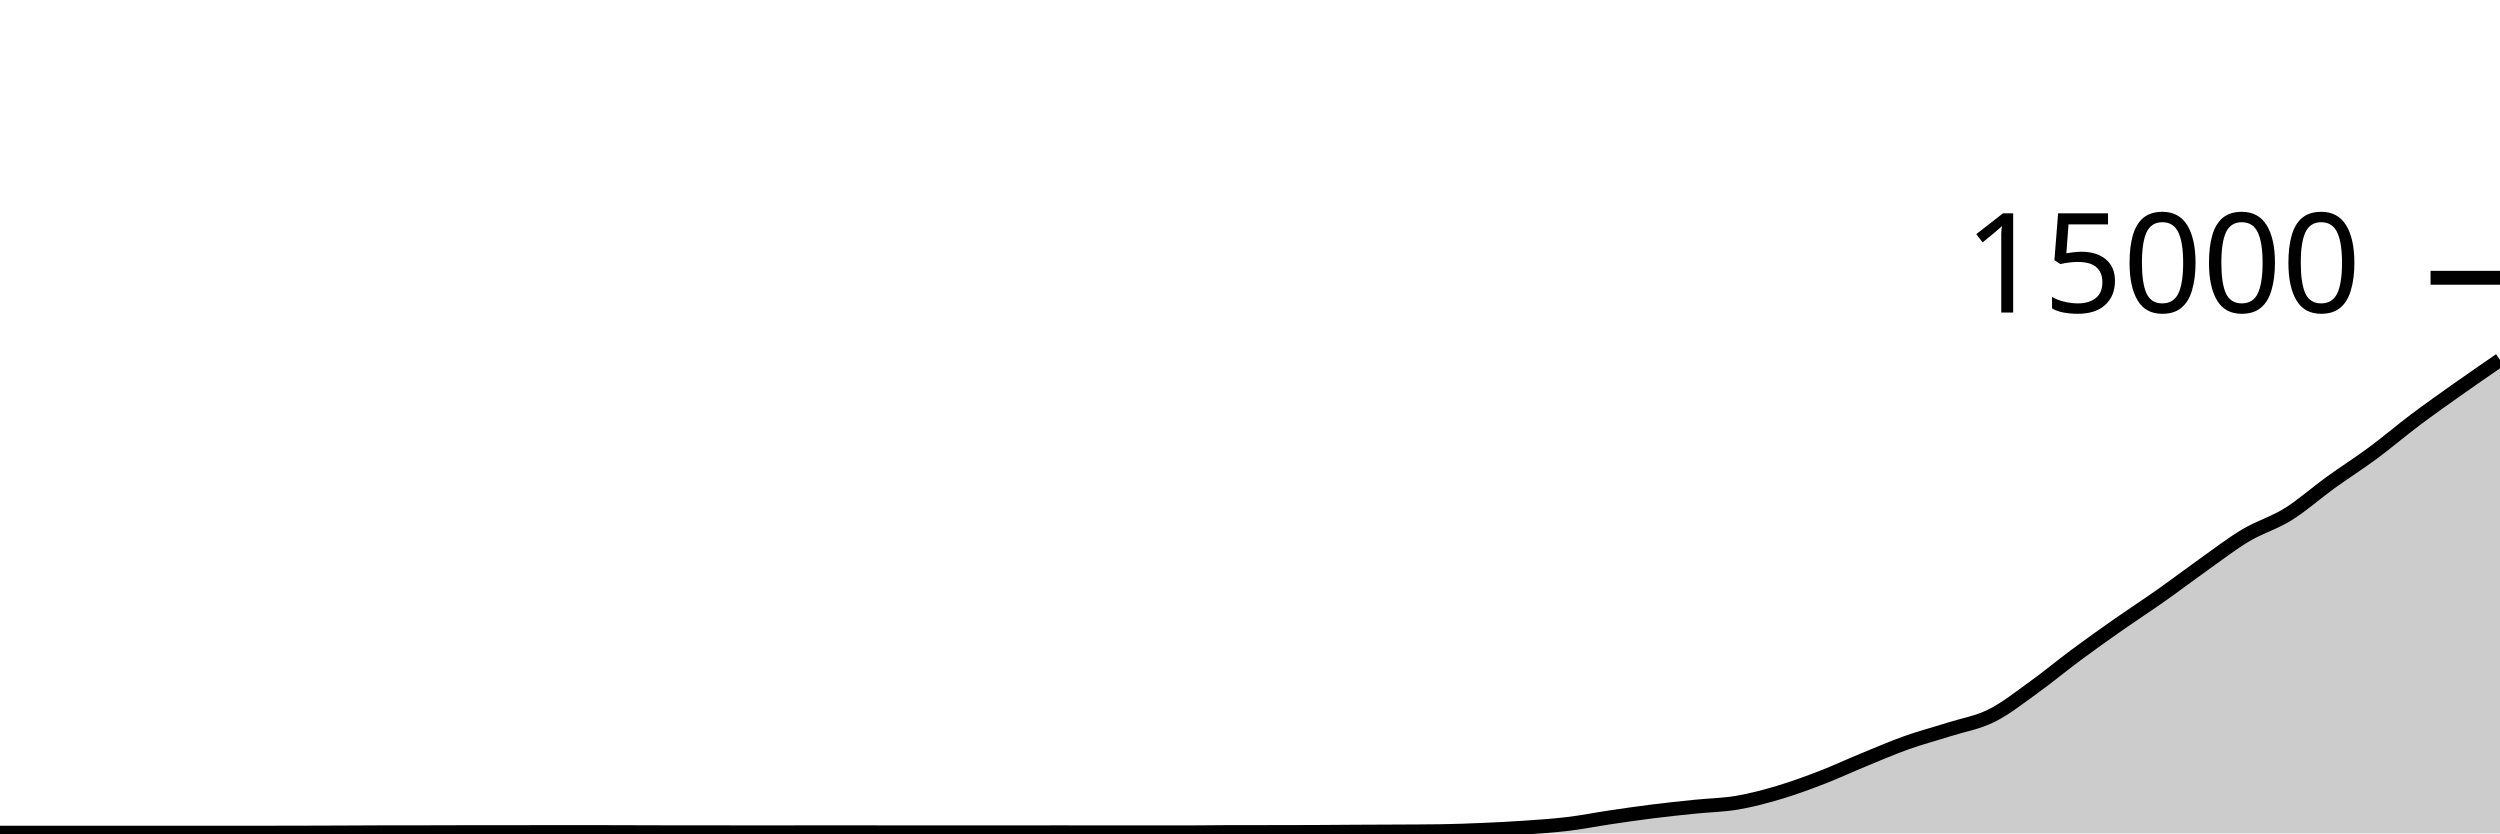
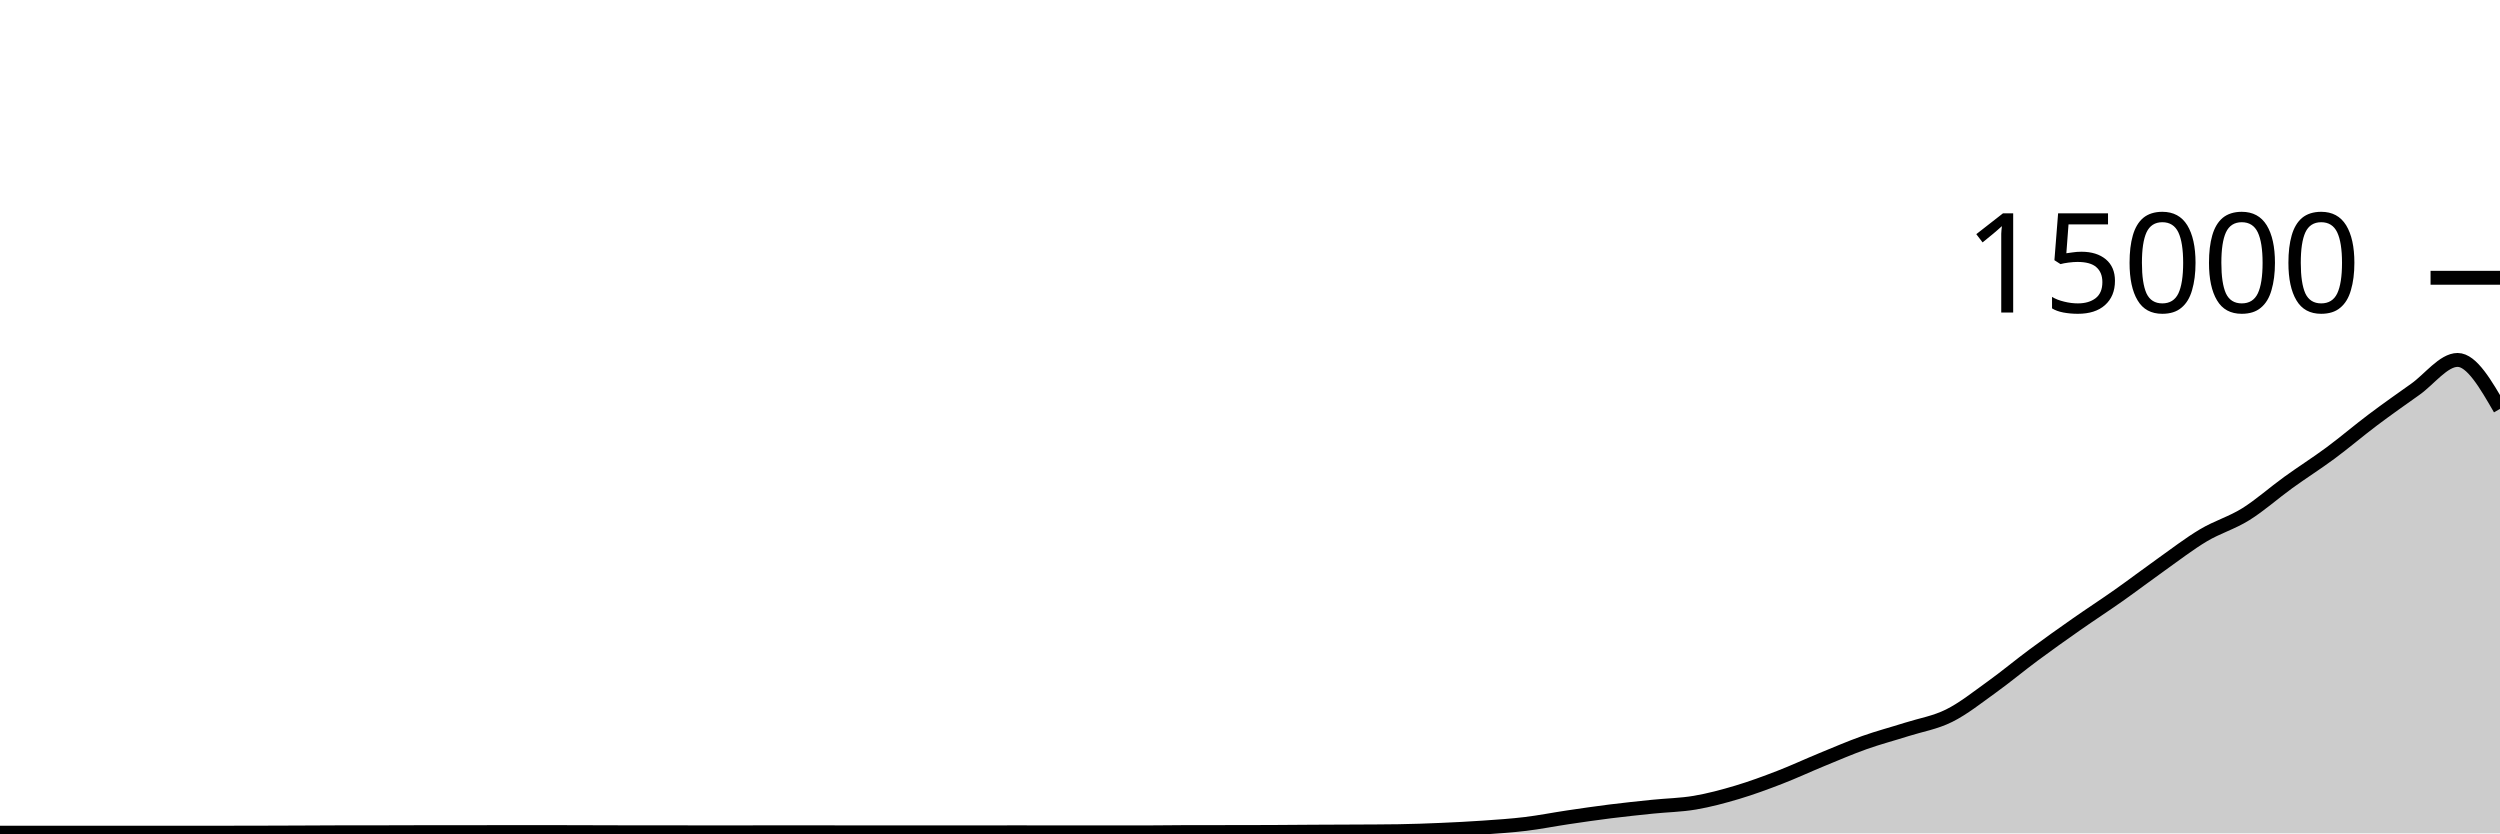
<svg xmlns="http://www.w3.org/2000/svg" viewBox="0 0 180 60">
  <g transform="translate(0,20)">
-     <path class="area" fill="rgba(0, 0, 0, 0.2)" d="M0,39.955C1.017,39.955,2.034,39.955,3.051,39.955C4.068,39.955,5.085,39.952,6.102,39.952C7.119,39.952,8.136,39.955,9.153,39.955C10.169,39.955,11.186,39.955,12.203,39.955C13.22,39.955,14.237,39.955,15.254,39.955C16.271,39.955,17.288,39.953,18.305,39.952C19.322,39.951,20.339,39.951,21.356,39.949C22.373,39.948,23.39,39.943,24.407,39.939C25.424,39.935,26.441,39.927,27.458,39.925C28.475,39.924,29.492,39.924,30.508,39.923C31.525,39.921,32.542,39.915,33.559,39.915C34.576,39.915,35.593,39.915,36.61,39.915C37.627,39.915,38.644,39.909,39.661,39.909C40.678,39.909,41.695,39.909,42.712,39.909C43.729,39.909,44.746,39.915,45.763,39.917C46.78,39.92,47.797,39.925,48.814,39.925C49.831,39.925,50.847,39.925,51.864,39.925C52.881,39.925,53.898,39.931,54.915,39.931C55.932,39.931,56.949,39.927,57.966,39.925C58.983,39.924,60,39.923,61.017,39.923C62.034,39.923,63.051,39.927,64.068,39.928C65.085,39.929,66.102,39.931,67.119,39.931C68.136,39.931,69.153,39.928,70.169,39.928C71.186,39.928,72.203,39.931,73.22,39.931C74.237,39.931,75.254,39.925,76.271,39.925C77.288,39.925,78.305,39.931,79.322,39.931C80.339,39.931,81.356,39.931,82.373,39.931C83.39,39.931,84.407,39.931,85.424,39.931C86.441,39.931,87.458,39.911,88.475,39.909C89.492,39.908,90.508,39.908,91.525,39.907C92.542,39.905,93.559,39.905,94.576,39.901C95.593,39.898,96.61,39.886,97.627,39.88C98.644,39.874,99.661,39.872,100.678,39.867C101.695,39.861,102.712,39.86,103.729,39.845C104.746,39.831,105.763,39.793,106.78,39.749C107.797,39.706,108.814,39.655,109.831,39.584C110.847,39.513,111.864,39.448,112.881,39.325C113.898,39.203,114.915,38.999,115.932,38.848C116.949,38.697,117.966,38.549,118.983,38.421C120,38.294,121.017,38.188,122.034,38.083C123.051,37.978,124.068,37.965,125.085,37.792C126.102,37.619,127.119,37.346,128.136,37.043C129.153,36.739,130.169,36.364,131.186,35.971C132.203,35.578,133.22,35.103,134.237,34.685C135.254,34.268,136.271,33.828,137.288,33.467C138.305,33.105,139.322,32.84,140.339,32.517C141.356,32.194,142.373,32.034,143.39,31.528C144.407,31.022,145.424,30.21,146.441,29.48C147.458,28.75,148.475,27.9,149.492,27.147C150.508,26.393,151.525,25.672,152.542,24.96C153.559,24.248,154.576,23.589,155.593,22.872C156.61,22.155,157.627,21.38,158.644,20.659C159.661,19.937,160.678,19.15,161.695,18.544C162.712,17.938,163.729,17.657,164.746,17.024C165.763,16.391,166.78,15.481,167.797,14.747C168.814,14.012,169.831,13.371,170.847,12.619C171.864,11.866,172.881,10.996,173.898,10.232C174.915,9.468,175.932,8.752,176.949,8.032C177.966,7.312,178.983,6.614,180,5.915L180,40C178.983,40,177.966,40,176.949,40C175.932,40,174.915,40,173.898,40C172.881,40,171.864,40,170.847,40C169.831,40,168.814,40,167.797,40C166.78,40,165.763,40,164.746,40C163.729,40,162.712,40,161.695,40C160.678,40,159.661,40,158.644,40C157.627,40,156.61,40,155.593,40C154.576,40,153.559,40,152.542,40C151.525,40,150.508,40,149.492,40C148.475,40,147.458,40,146.441,40C145.424,40,144.407,40,143.39,40C142.373,40,141.356,40,140.339,40C139.322,40,138.305,40,137.288,40C136.271,40,135.254,40,134.237,40C133.22,40,132.203,40,131.186,40C130.169,40,129.153,40,128.136,40C127.119,40,126.102,40,125.085,40C124.068,40,123.051,40,122.034,40C121.017,40,120,40,118.983,40C117.966,40,116.949,40,115.932,40C114.915,40,113.898,40,112.881,40C111.864,40,110.847,40,109.831,40C108.814,40,107.797,40,106.78,40C105.763,40,104.746,40,103.729,40C102.712,40,101.695,40,100.678,40C99.661,40,98.644,40,97.627,40C96.61,40,95.593,40,94.576,40C93.559,40,92.542,40,91.525,40C90.508,40,89.492,40,88.475,40C87.458,40,86.441,40,85.424,40C84.407,40,83.39,40,82.373,40C81.356,40,80.339,40,79.322,40C78.305,40,77.288,40,76.271,40C75.254,40,74.237,40,73.22,40C72.203,40,71.186,40,70.169,40C69.153,40,68.136,40,67.119,40C66.102,40,65.085,40,64.068,40C63.051,40,62.034,40,61.017,40C60,40,58.983,40,57.966,40C56.949,40,55.932,40,54.915,40C53.898,40,52.881,40,51.864,40C50.847,40,49.831,40,48.814,40C47.797,40,46.78,40,45.763,40C44.746,40,43.729,40,42.712,40C41.695,40,40.678,40,39.661,40C38.644,40,37.627,40,36.61,40C35.593,40,34.576,40,33.559,40C32.542,40,31.525,40,30.508,40C29.492,40,28.475,40,27.458,40C26.441,40,25.424,40,24.407,40C23.39,40,22.373,40,21.356,40C20.339,40,19.322,40,18.305,40C17.288,40,16.271,40,15.254,40C14.237,40,13.22,40,12.203,40C11.186,40,10.169,40,9.153,40C8.136,40,7.119,40,6.102,40C5.085,40,4.068,40,3.051,40C2.034,40,1.017,40,0,40Z" />
-     <path class="line" stroke="black" fill="none" d="M0,39.955C1.017,39.955,2.034,39.955,3.051,39.955C4.068,39.955,5.085,39.952,6.102,39.952C7.119,39.952,8.136,39.955,9.153,39.955C10.169,39.955,11.186,39.955,12.203,39.955C13.22,39.955,14.237,39.955,15.254,39.955C16.271,39.955,17.288,39.953,18.305,39.952C19.322,39.951,20.339,39.951,21.356,39.949C22.373,39.948,23.39,39.943,24.407,39.939C25.424,39.935,26.441,39.927,27.458,39.925C28.475,39.924,29.492,39.924,30.508,39.923C31.525,39.921,32.542,39.915,33.559,39.915C34.576,39.915,35.593,39.915,36.61,39.915C37.627,39.915,38.644,39.909,39.661,39.909C40.678,39.909,41.695,39.909,42.712,39.909C43.729,39.909,44.746,39.915,45.763,39.917C46.78,39.92,47.797,39.925,48.814,39.925C49.831,39.925,50.847,39.925,51.864,39.925C52.881,39.925,53.898,39.931,54.915,39.931C55.932,39.931,56.949,39.927,57.966,39.925C58.983,39.924,60,39.923,61.017,39.923C62.034,39.923,63.051,39.927,64.068,39.928C65.085,39.929,66.102,39.931,67.119,39.931C68.136,39.931,69.153,39.928,70.169,39.928C71.186,39.928,72.203,39.931,73.22,39.931C74.237,39.931,75.254,39.925,76.271,39.925C77.288,39.925,78.305,39.931,79.322,39.931C80.339,39.931,81.356,39.931,82.373,39.931C83.39,39.931,84.407,39.931,85.424,39.931C86.441,39.931,87.458,39.911,88.475,39.909C89.492,39.908,90.508,39.908,91.525,39.907C92.542,39.905,93.559,39.905,94.576,39.901C95.593,39.898,96.61,39.886,97.627,39.88C98.644,39.874,99.661,39.872,100.678,39.867C101.695,39.861,102.712,39.86,103.729,39.845C104.746,39.831,105.763,39.793,106.78,39.749C107.797,39.706,108.814,39.655,109.831,39.584C110.847,39.513,111.864,39.448,112.881,39.325C113.898,39.203,114.915,38.999,115.932,38.848C116.949,38.697,117.966,38.549,118.983,38.421C120,38.294,121.017,38.188,122.034,38.083C123.051,37.978,124.068,37.965,125.085,37.792C126.102,37.619,127.119,37.346,128.136,37.043C129.153,36.739,130.169,36.364,131.186,35.971C132.203,35.578,133.22,35.103,134.237,34.685C135.254,34.268,136.271,33.828,137.288,33.467C138.305,33.105,139.322,32.84,140.339,32.517C141.356,32.194,142.373,32.034,143.39,31.528C144.407,31.022,145.424,30.21,146.441,29.48C147.458,28.75,148.475,27.9,149.492,27.147C150.508,26.393,151.525,25.672,152.542,24.96C153.559,24.248,154.576,23.589,155.593,22.872C156.61,22.155,157.627,21.38,158.644,20.659C159.661,19.937,160.678,19.15,161.695,18.544C162.712,17.938,163.729,17.657,164.746,17.024C165.763,16.391,166.78,15.481,167.797,14.747C168.814,14.012,169.831,13.371,170.847,12.619C171.864,11.866,172.881,10.996,173.898,10.232C174.915,9.468,175.932,8.752,176.949,8.032C177.966,7.312,178.983,6.614,180,5.915" />
+     <path class="area" fill="rgba(0, 0, 0, 0.2)" d="M0,39.955C1.017,39.953,2.034,39.952,3.051,39.952C4.068,39.952,5.085,39.955,6.102,39.955C7.119,39.955,8.136,39.955,9.153,39.955C10.169,39.955,11.186,39.955,12.203,39.955C13.22,39.955,14.237,39.953,15.254,39.952C16.271,39.951,17.288,39.951,18.305,39.949C19.322,39.948,20.339,39.943,21.356,39.939C22.373,39.935,23.39,39.927,24.407,39.925C25.424,39.924,26.441,39.924,27.458,39.923C28.475,39.921,29.492,39.915,30.508,39.915C31.525,39.915,32.542,39.915,33.559,39.915C34.576,39.915,35.593,39.909,36.61,39.909C37.627,39.909,38.644,39.909,39.661,39.909C40.678,39.909,41.695,39.915,42.712,39.917C43.729,39.92,44.746,39.925,45.763,39.925C46.78,39.925,47.797,39.925,48.814,39.925C49.831,39.925,50.847,39.931,51.864,39.931C52.881,39.931,53.898,39.927,54.915,39.925C55.932,39.924,56.949,39.923,57.966,39.923C58.983,39.923,60,39.927,61.017,39.928C62.034,39.929,63.051,39.931,64.068,39.931C65.085,39.931,66.102,39.928,67.119,39.928C68.136,39.928,69.153,39.931,70.169,39.931C71.186,39.931,72.203,39.925,73.22,39.925C74.237,39.925,75.254,39.931,76.271,39.931C77.288,39.931,78.305,39.931,79.322,39.931C80.339,39.931,81.356,39.931,82.373,39.931C83.39,39.931,84.407,39.911,85.424,39.909C86.441,39.908,87.458,39.908,88.475,39.907C89.492,39.905,90.508,39.905,91.525,39.901C92.542,39.898,93.559,39.886,94.576,39.88C95.593,39.874,96.61,39.872,97.627,39.867C98.644,39.861,99.661,39.86,100.678,39.845C101.695,39.831,102.712,39.793,103.729,39.749C104.746,39.706,105.763,39.655,106.78,39.584C107.797,39.513,108.814,39.448,109.831,39.325C110.847,39.203,111.864,38.999,112.881,38.848C113.898,38.697,114.915,38.549,115.932,38.421C116.949,38.294,117.966,38.188,118.983,38.083C120,37.978,121.017,37.965,122.034,37.792C123.051,37.619,124.068,37.346,125.085,37.043C126.102,36.739,127.119,36.364,128.136,35.971C129.153,35.578,130.169,35.103,131.186,34.685C132.203,34.268,133.22,33.828,134.237,33.467C135.254,33.105,136.271,32.84,137.288,32.517C138.305,32.194,139.322,32.034,140.339,31.528C141.356,31.022,142.373,30.21,143.39,29.48C144.407,28.75,145.424,27.9,146.441,27.147C147.458,26.393,148.475,25.672,149.492,24.96C150.508,24.248,151.525,23.589,152.542,22.872C153.559,22.155,154.576,21.38,155.593,20.659C156.61,19.937,157.627,19.15,158.644,18.544C159.661,17.938,160.678,17.657,161.695,17.024C162.712,16.391,163.729,15.481,164.746,14.747C165.763,14.012,166.78,13.371,167.797,12.619C168.814,11.866,169.831,10.996,170.847,10.232C171.864,9.468,172.881,8.752,173.898,8.032C174.915,7.312,175.932,5.915,176.949,5.915C177.966,5.915,178.983,7.677,180,9.44L180,40C178.983,40,177.966,40,176.949,40C175.932,40,174.915,40,173.898,40C172.881,40,171.864,40,170.847,40C169.831,40,168.814,40,167.797,40C166.78,40,165.763,40,164.746,40C163.729,40,162.712,40,161.695,40C160.678,40,159.661,40,158.644,40C157.627,40,156.61,40,155.593,40C154.576,40,153.559,40,152.542,40C151.525,40,150.508,40,149.492,40C148.475,40,147.458,40,146.441,40C145.424,40,144.407,40,143.39,40C142.373,40,141.356,40,140.339,40C139.322,40,138.305,40,137.288,40C136.271,40,135.254,40,134.237,40C133.22,40,132.203,40,131.186,40C130.169,40,129.153,40,128.136,40C127.119,40,126.102,40,125.085,40C124.068,40,123.051,40,122.034,40C121.017,40,120,40,118.983,40C117.966,40,116.949,40,115.932,40C114.915,40,113.898,40,112.881,40C111.864,40,110.847,40,109.831,40C108.814,40,107.797,40,106.78,40C105.763,40,104.746,40,103.729,40C102.712,40,101.695,40,100.678,40C99.661,40,98.644,40,97.627,40C96.61,40,95.593,40,94.576,40C93.559,40,92.542,40,91.525,40C90.508,40,89.492,40,88.475,40C87.458,40,86.441,40,85.424,40C84.407,40,83.39,40,82.373,40C81.356,40,80.339,40,79.322,40C78.305,40,77.288,40,76.271,40C75.254,40,74.237,40,73.22,40C72.203,40,71.186,40,70.169,40C69.153,40,68.136,40,67.119,40C66.102,40,65.085,40,64.068,40C63.051,40,62.034,40,61.017,40C60,40,58.983,40,57.966,40C56.949,40,55.932,40,54.915,40C53.898,40,52.881,40,51.864,40C50.847,40,49.831,40,48.814,40C47.797,40,46.78,40,45.763,40C44.746,40,43.729,40,42.712,40C41.695,40,40.678,40,39.661,40C38.644,40,37.627,40,36.61,40C35.593,40,34.576,40,33.559,40C32.542,40,31.525,40,30.508,40C29.492,40,28.475,40,27.458,40C26.441,40,25.424,40,24.407,40C23.39,40,22.373,40,21.356,40C20.339,40,19.322,40,18.305,40C17.288,40,16.271,40,15.254,40C14.237,40,13.22,40,12.203,40C11.186,40,10.169,40,9.153,40C8.136,40,7.119,40,6.102,40C5.085,40,4.068,40,3.051,40C2.034,40,1.017,40,0,40Z" />
+     <path class="line" stroke="black" fill="none" d="M0,39.955C1.017,39.953,2.034,39.952,3.051,39.952C4.068,39.952,5.085,39.955,6.102,39.955C7.119,39.955,8.136,39.955,9.153,39.955C10.169,39.955,11.186,39.955,12.203,39.955C13.22,39.955,14.237,39.953,15.254,39.952C16.271,39.951,17.288,39.951,18.305,39.949C19.322,39.948,20.339,39.943,21.356,39.939C22.373,39.935,23.39,39.927,24.407,39.925C25.424,39.924,26.441,39.924,27.458,39.923C28.475,39.921,29.492,39.915,30.508,39.915C31.525,39.915,32.542,39.915,33.559,39.915C34.576,39.915,35.593,39.909,36.61,39.909C37.627,39.909,38.644,39.909,39.661,39.909C40.678,39.909,41.695,39.915,42.712,39.917C43.729,39.92,44.746,39.925,45.763,39.925C46.78,39.925,47.797,39.925,48.814,39.925C49.831,39.925,50.847,39.931,51.864,39.931C52.881,39.931,53.898,39.927,54.915,39.925C55.932,39.924,56.949,39.923,57.966,39.923C58.983,39.923,60,39.927,61.017,39.928C62.034,39.929,63.051,39.931,64.068,39.931C65.085,39.931,66.102,39.928,67.119,39.928C68.136,39.928,69.153,39.931,70.169,39.931C71.186,39.931,72.203,39.925,73.22,39.925C74.237,39.925,75.254,39.931,76.271,39.931C77.288,39.931,78.305,39.931,79.322,39.931C80.339,39.931,81.356,39.931,82.373,39.931C83.39,39.931,84.407,39.911,85.424,39.909C86.441,39.908,87.458,39.908,88.475,39.907C89.492,39.905,90.508,39.905,91.525,39.901C92.542,39.898,93.559,39.886,94.576,39.88C95.593,39.874,96.61,39.872,97.627,39.867C98.644,39.861,99.661,39.86,100.678,39.845C101.695,39.831,102.712,39.793,103.729,39.749C104.746,39.706,105.763,39.655,106.78,39.584C107.797,39.513,108.814,39.448,109.831,39.325C110.847,39.203,111.864,38.999,112.881,38.848C113.898,38.697,114.915,38.549,115.932,38.421C116.949,38.294,117.966,38.188,118.983,38.083C120,37.978,121.017,37.965,122.034,37.792C123.051,37.619,124.068,37.346,125.085,37.043C126.102,36.739,127.119,36.364,128.136,35.971C129.153,35.578,130.169,35.103,131.186,34.685C132.203,34.268,133.22,33.828,134.237,33.467C135.254,33.105,136.271,32.84,137.288,32.517C138.305,32.194,139.322,32.034,140.339,31.528C141.356,31.022,142.373,30.21,143.39,29.48C144.407,28.75,145.424,27.9,146.441,27.147C147.458,26.393,148.475,25.672,149.492,24.96C150.508,24.248,151.525,23.589,152.542,22.872C153.559,22.155,154.576,21.38,155.593,20.659C156.61,19.937,157.627,19.15,158.644,18.544C159.661,17.938,160.678,17.657,161.695,17.024C162.712,16.391,163.729,15.481,164.746,14.747C165.763,14.012,166.78,13.371,167.797,12.619C168.814,11.866,169.831,10.996,170.847,10.232C171.864,9.468,172.881,8.752,173.898,8.032C174.915,7.312,175.932,5.915,176.949,5.915C177.966,5.915,178.983,7.677,180,9.44" />
    <path class="axis-ceiling" stroke-width="1" stroke="black" fill="none" d="M175,0L180,0" />
    <text class="axis-ceiling-label" font-family="sans-serif" text-anchor="end" font-size="10px" x="170" y="2.5">15000</text>
  </g>
</svg>
